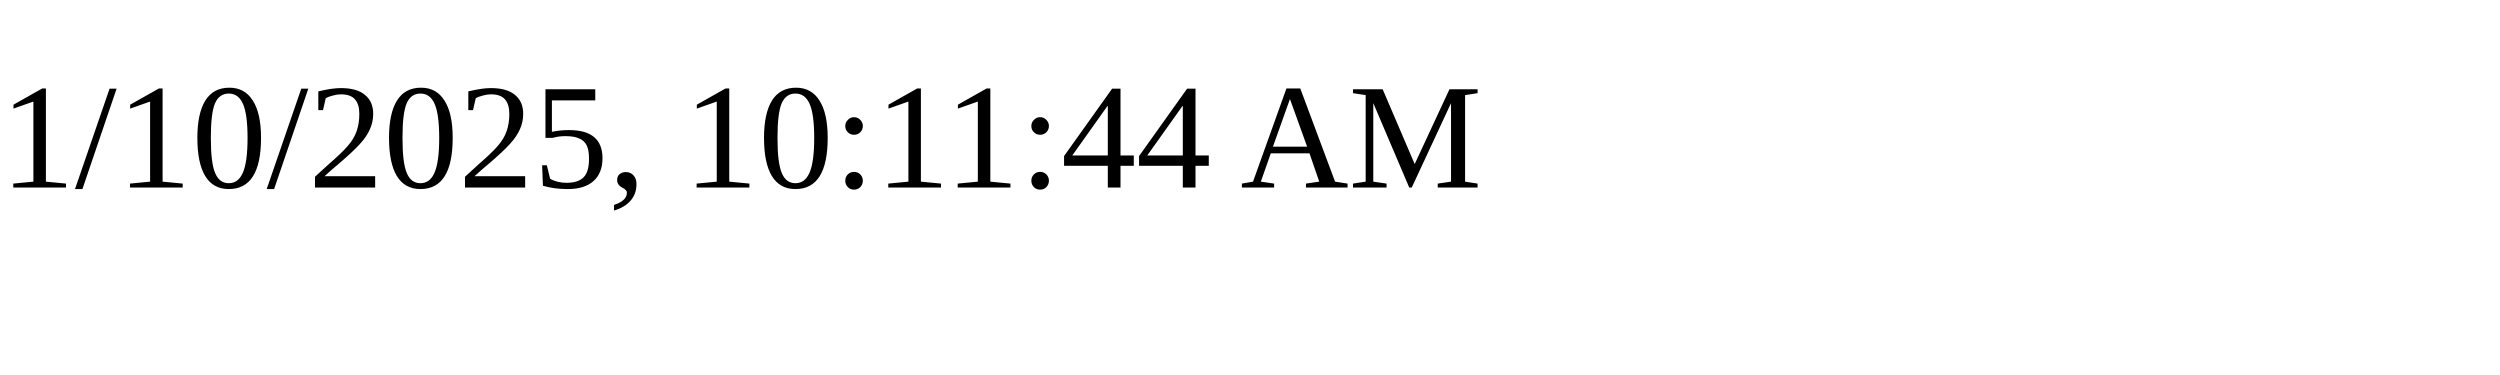
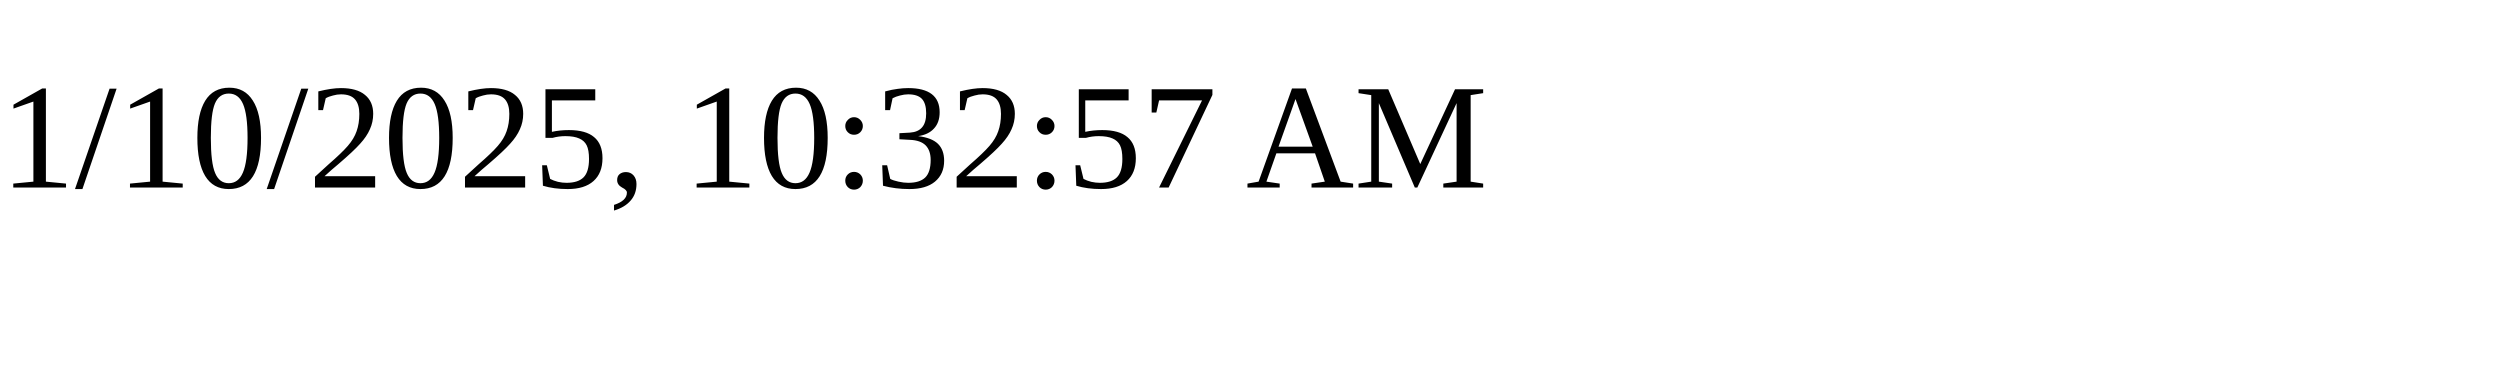
<svg xmlns="http://www.w3.org/2000/svg" height="30" width="200">
-   <text x="0" y="15">1/10/2025, 10:11:44 AM</text>
+   <text x="0" y="15">1/10/2025, 10:32:57 AM</text>
</svg>
